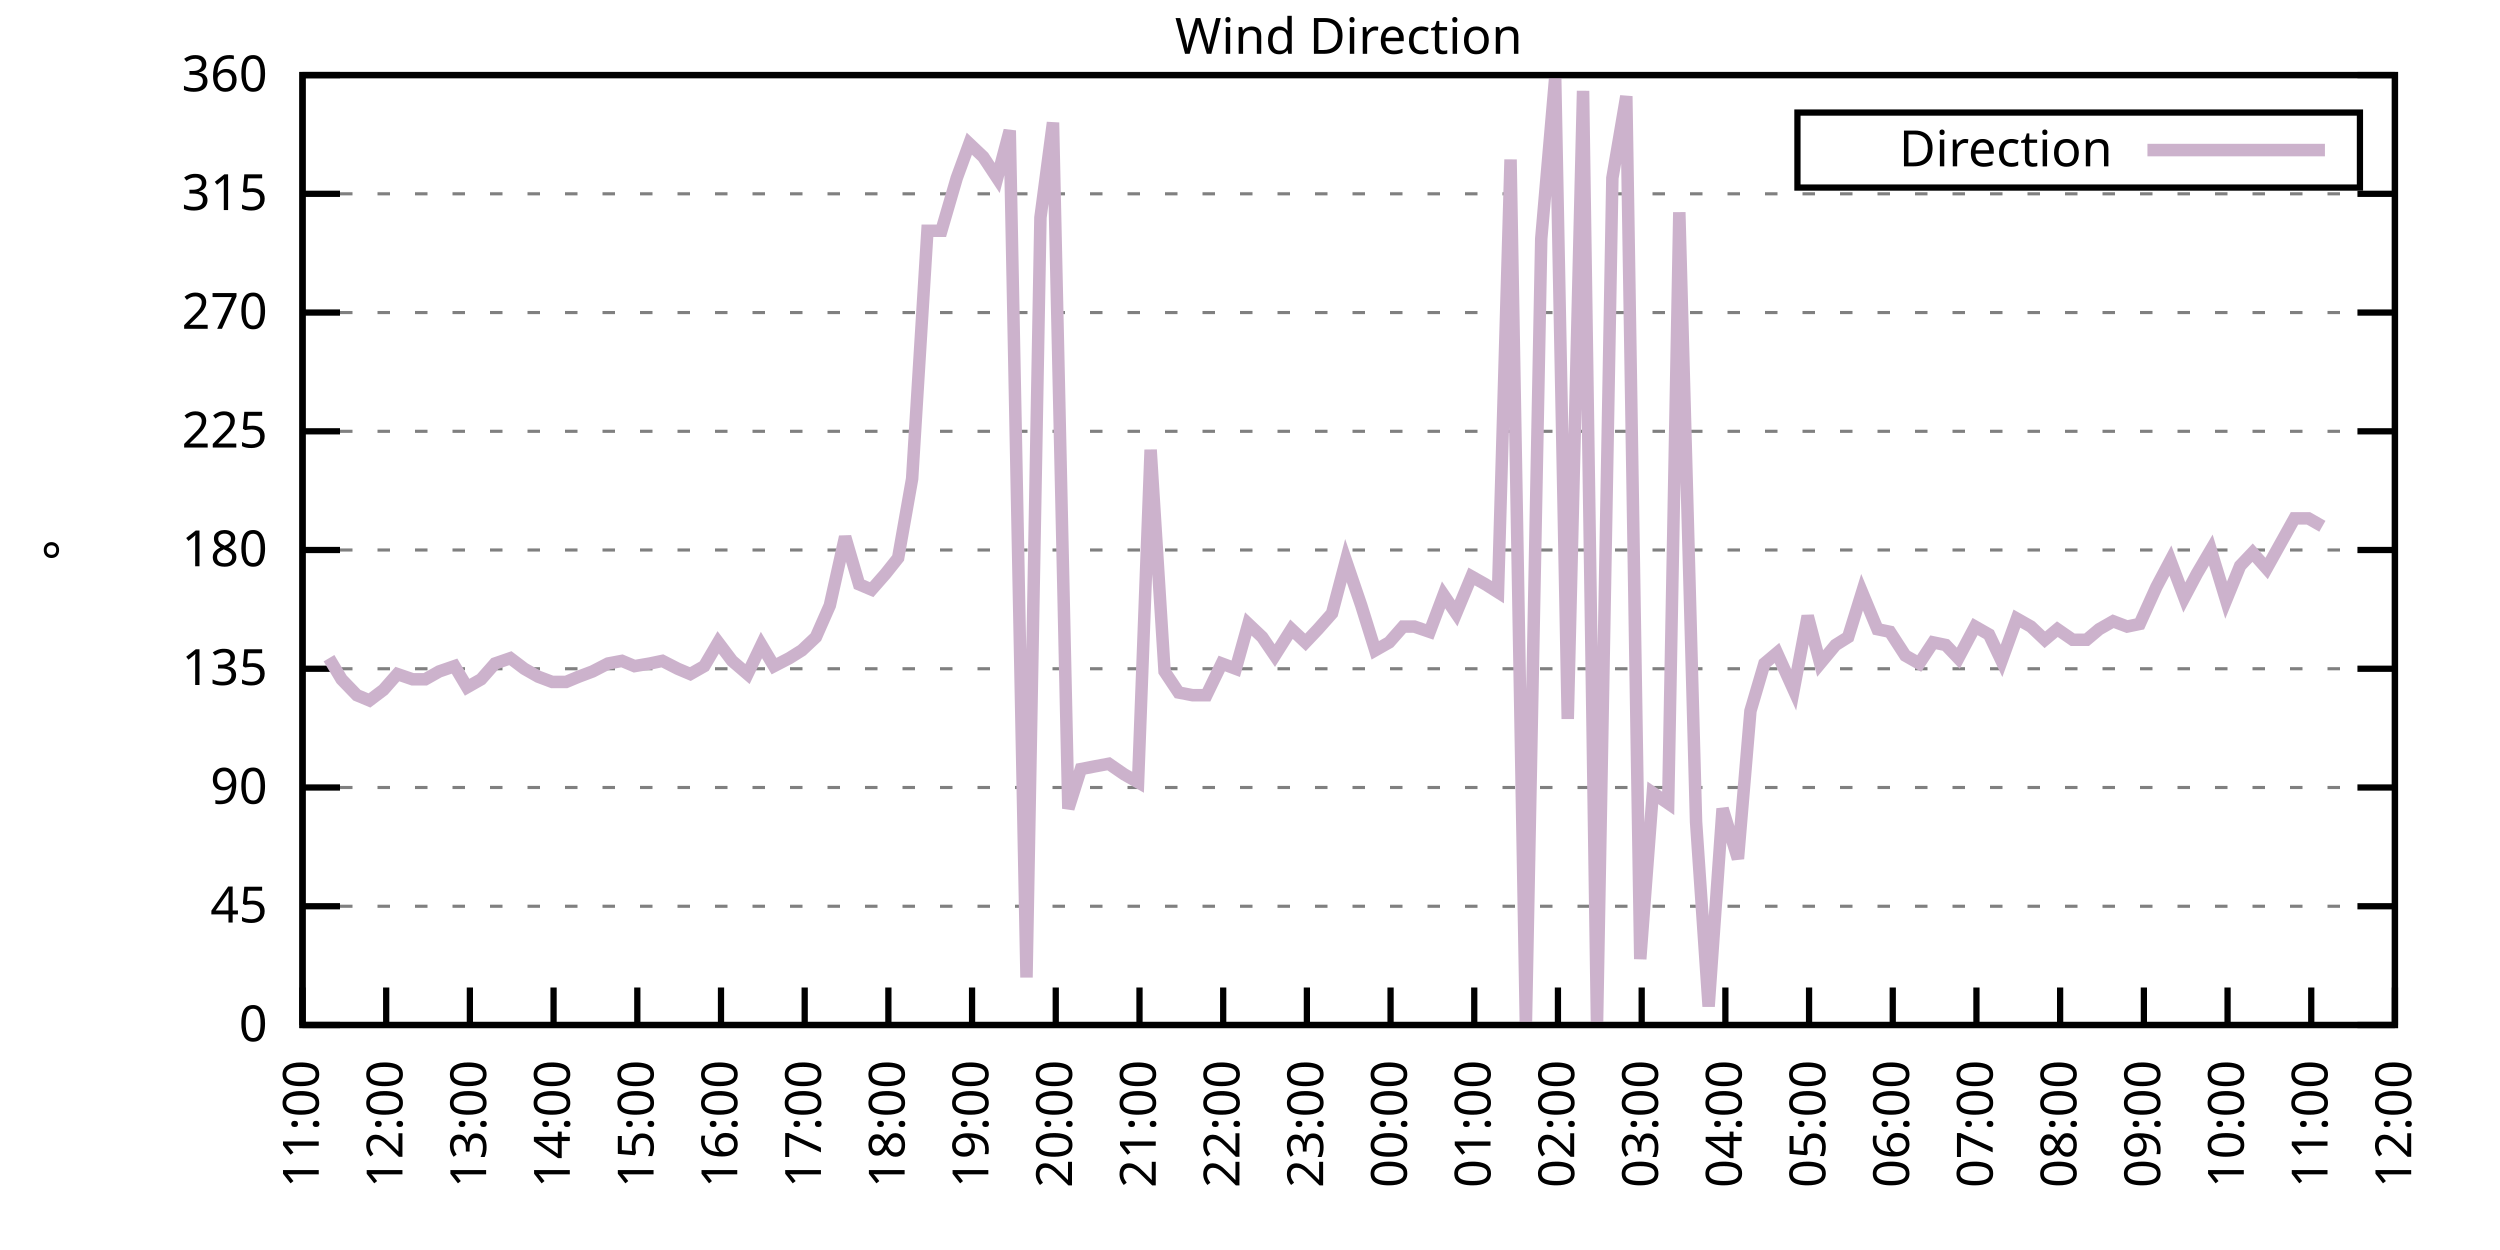
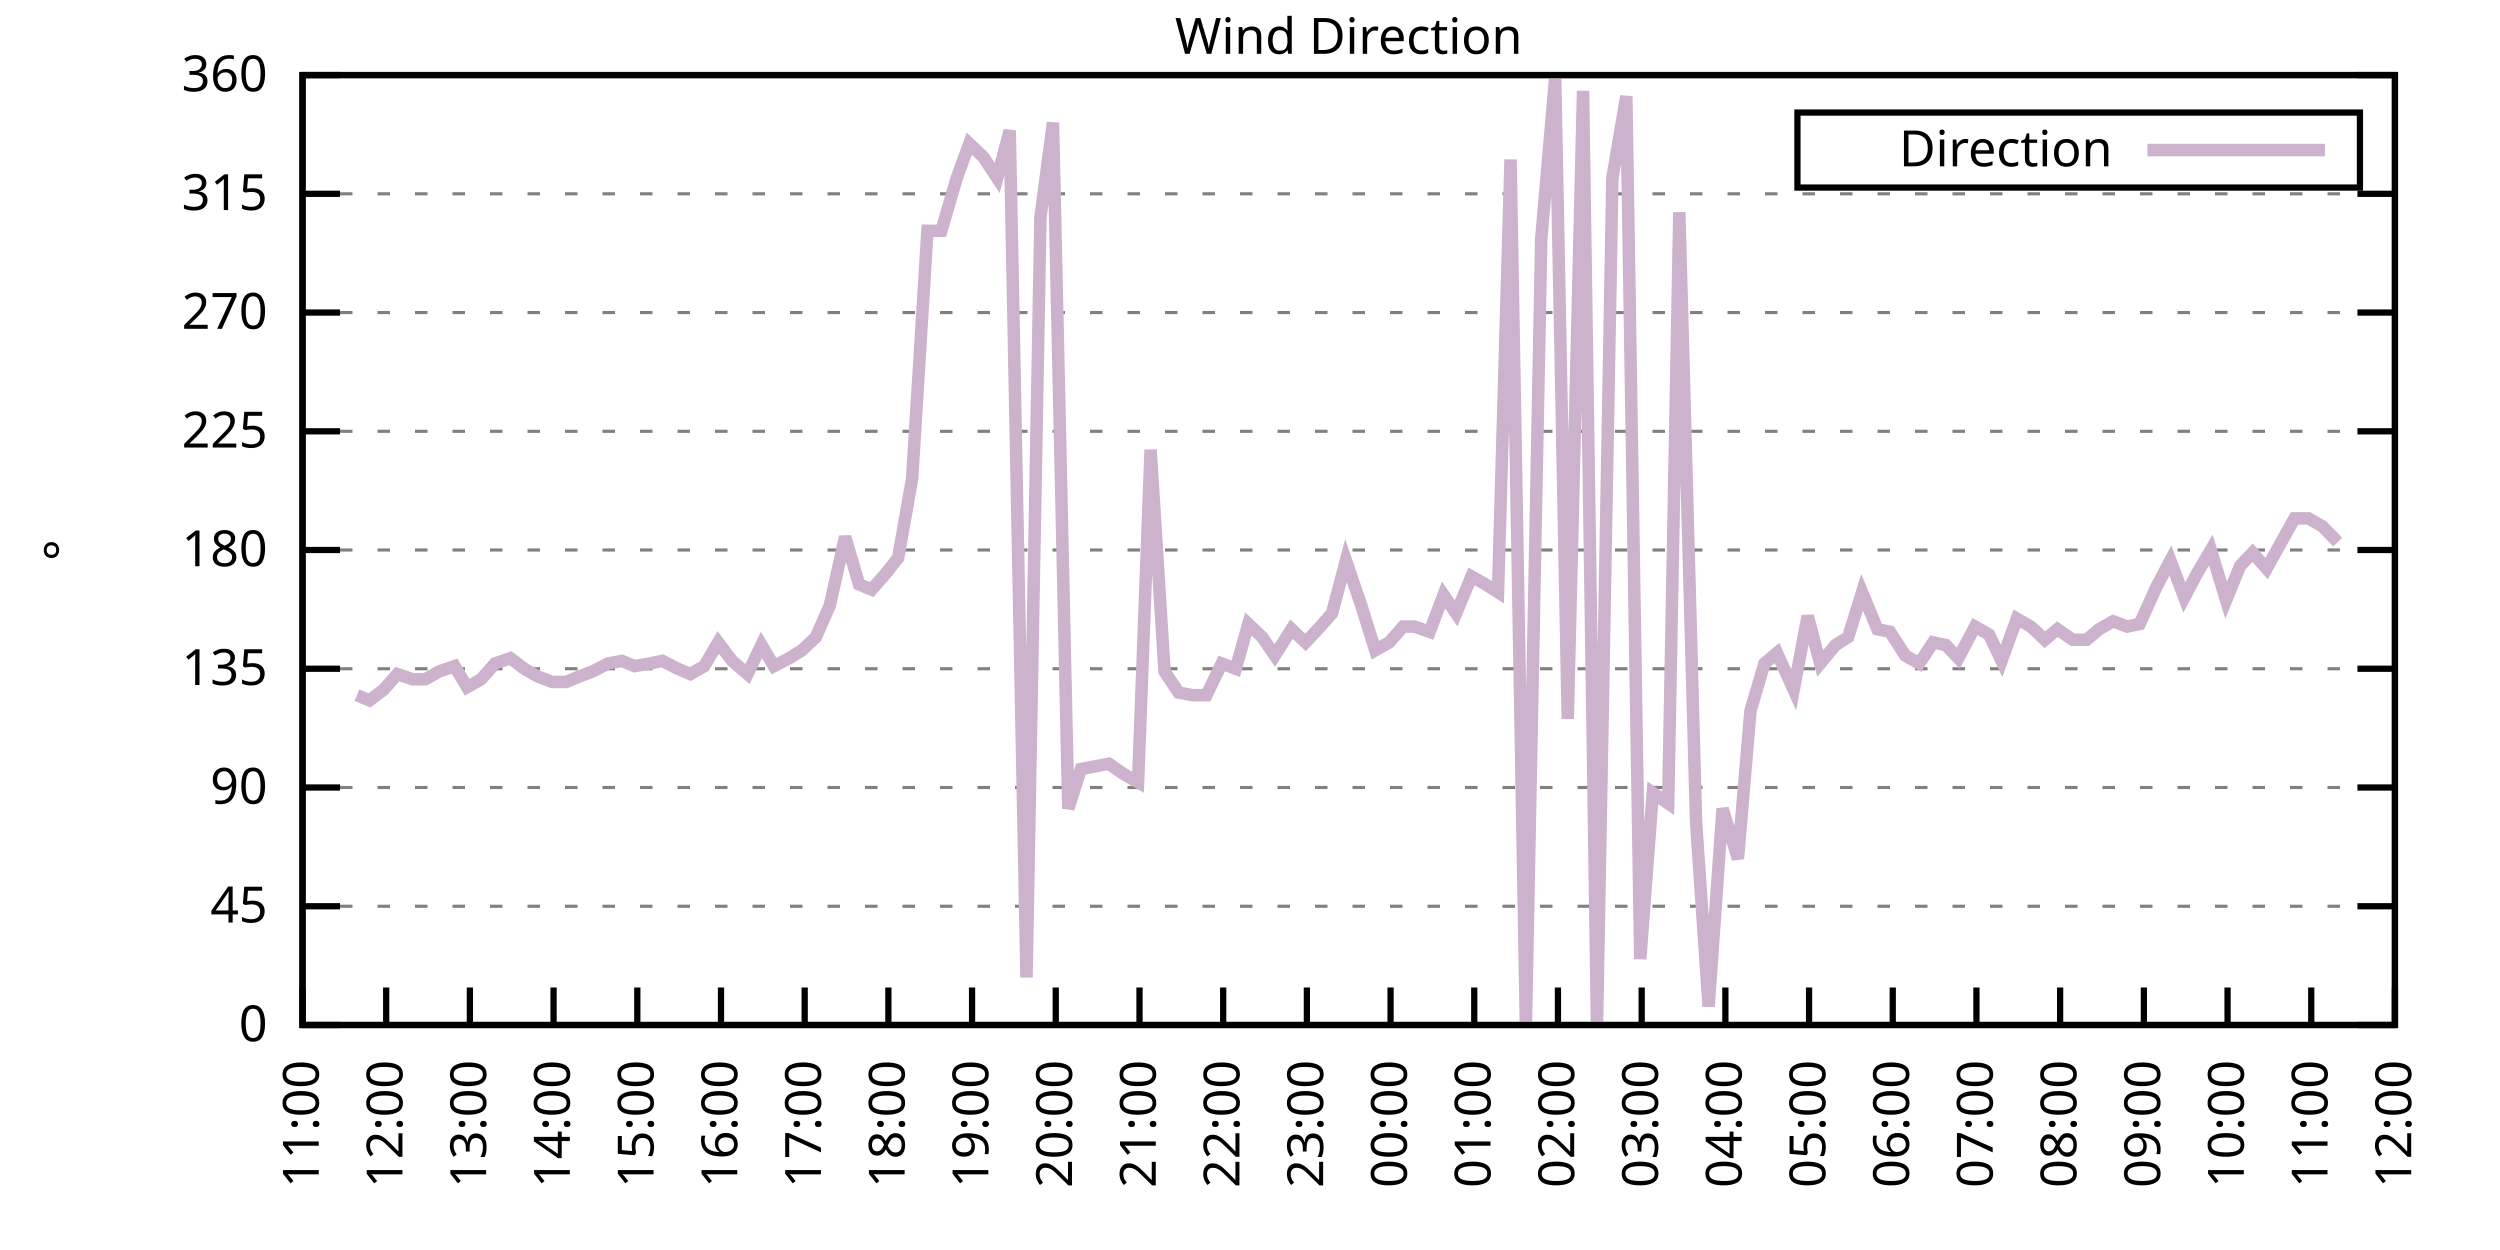
<svg xmlns="http://www.w3.org/2000/svg" xmlns:xlink="http://www.w3.org/1999/xlink" width="400" height="200" viewBox="0 0 400 200">
  <g id="gnuplot_canvas">
    <rect x="0" y="0" width="400" height="200" fill="none" />
    <defs>
      <circle id="gpDot" r="0.5" stroke-width="0.5" stroke="currentColor" />
      <path id="gpPt0" stroke-width="0.333" stroke="currentColor" d="M-1,0 h2 M0,-1 v2" />
      <path id="gpPt1" stroke-width="0.333" stroke="currentColor" d="M-1,-1 L1,1 M1,-1 L-1,1" />
      <path id="gpPt2" stroke-width="0.333" stroke="currentColor" d="M-1,0 L1,0 M0,-1 L0,1 M-1,-1 L1,1 M-1,1 L1,-1" />
      <rect id="gpPt3" stroke-width="0.333" stroke="currentColor" x="-1" y="-1" width="2" height="2" />
      <rect id="gpPt4" stroke-width="0.333" stroke="currentColor" fill="currentColor" x="-1" y="-1" width="2" height="2" />
      <circle id="gpPt5" stroke-width="0.333" stroke="currentColor" cx="0" cy="0" r="1" />
      <use xlink:href="#gpPt5" id="gpPt6" fill="currentColor" stroke="none" />
      <path id="gpPt7" stroke-width="0.333" stroke="currentColor" d="M0,-1.33 L-1.33,0.67 L1.33,0.67 z" />
      <use xlink:href="#gpPt7" id="gpPt8" fill="currentColor" stroke="none" />
      <use xlink:href="#gpPt7" id="gpPt9" stroke="currentColor" transform="rotate(180)" />
      <use xlink:href="#gpPt9" id="gpPt10" fill="currentColor" stroke="none" />
      <use xlink:href="#gpPt3" id="gpPt11" stroke="currentColor" transform="rotate(45)" />
      <use xlink:href="#gpPt11" id="gpPt12" fill="currentColor" stroke="none" />
      <path id="gpPt13" stroke-width="0.333" stroke="currentColor" d="M0,1.330 L1.265,0.411 L0.782,-1.067 L-0.782,-1.076 L-1.265,0.411 z" />
      <use xlink:href="#gpPt13" id="gpPt14" fill="currentColor" stroke="none" />
      <filter id="textbox" filterUnits="objectBoundingBox" x="0" y="0" height="1" width="1">
        <feFlood flood-color="white" flood-opacity="1" result="bgnd" />
        <feComposite in="SourceGraphic" in2="bgnd" operator="atop" />
      </filter>
      <filter id="greybox" filterUnits="objectBoundingBox" x="0" y="0" height="1" width="1">
        <feFlood flood-color="lightgrey" flood-opacity="1" result="grey" />
        <feComposite in="SourceGraphic" in2="grey" operator="atop" />
      </filter>
    </defs>
    <g fill="none" color="white" stroke="currentColor" stroke-width="1.00" stroke-linecap="butt" stroke-linejoin="miter">
</g>
    <g fill="none" color="black" stroke="currentColor" stroke-width="1.00" stroke-linecap="butt" stroke-linejoin="miter">
      <g stroke="none" shape-rendering="crispEdges">
        <polygon fill="rgb(255, 255, 255)" points="48.40,164.00 383.18,164.00 383.18,12.02 48.40,12.02 " />
      </g>
    </g>
    <g fill="none" color="black" stroke="currentColor" stroke-width="1.00" stroke-linecap="butt" stroke-linejoin="miter">
</g>
    <g fill="none" color="black" stroke="black" stroke-width="0.50" stroke-linecap="butt" stroke-linejoin="miter">
</g>
    <g fill="none" color="gray" stroke="currentColor" stroke-width="0.50" stroke-linecap="butt" stroke-linejoin="miter">
      <path stroke="gray" stroke-dasharray="2,4" class="gridline" d="M48.40,164.00 L383.19,164.00  " />
    </g>
    <g fill="none" color="gray" stroke="gray" stroke-width="1.00" stroke-linecap="butt" stroke-linejoin="miter">
</g>
    <g fill="none" color="black" stroke="currentColor" stroke-width="1.00" stroke-linecap="butt" stroke-linejoin="miter">
      <path stroke="black" d="M48.40,164.00 L54.40,164.00 M383.19,164.00 L377.19,164.00  " />
      <g transform="translate(42.80,166.60)" stroke="none" fill="black" font-family="Sans" font-size="8.00" text-anchor="end">
        <text>
          <tspan font-family="Sans"> 0</tspan>
        </text>
      </g>
    </g>
    <g fill="none" color="black" stroke="currentColor" stroke-width="1.00" stroke-linecap="butt" stroke-linejoin="miter">
</g>
    <g fill="none" color="black" stroke="black" stroke-width="0.50" stroke-linecap="butt" stroke-linejoin="miter">
</g>
    <g fill="none" color="gray" stroke="currentColor" stroke-width="0.50" stroke-linecap="butt" stroke-linejoin="miter">
      <path stroke="gray" stroke-dasharray="2,4" class="gridline" d="M48.40,145.00 L383.19,145.00  " />
    </g>
    <g fill="none" color="gray" stroke="gray" stroke-width="1.00" stroke-linecap="butt" stroke-linejoin="miter">
</g>
    <g fill="none" color="black" stroke="currentColor" stroke-width="1.00" stroke-linecap="butt" stroke-linejoin="miter">
      <path stroke="black" d="M48.40,145.00 L54.40,145.00 M383.19,145.00 L377.19,145.00  " />
      <g transform="translate(42.80,147.60)" stroke="none" fill="black" font-family="Sans" font-size="8.00" text-anchor="end">
        <text>
          <tspan font-family="Sans"> 45</tspan>
        </text>
      </g>
    </g>
    <g fill="none" color="black" stroke="currentColor" stroke-width="1.00" stroke-linecap="butt" stroke-linejoin="miter">
</g>
    <g fill="none" color="black" stroke="black" stroke-width="0.50" stroke-linecap="butt" stroke-linejoin="miter">
</g>
    <g fill="none" color="gray" stroke="currentColor" stroke-width="0.50" stroke-linecap="butt" stroke-linejoin="miter">
      <path stroke="gray" stroke-dasharray="2,4" class="gridline" d="M48.40,126.00 L383.19,126.00  " />
    </g>
    <g fill="none" color="gray" stroke="gray" stroke-width="1.00" stroke-linecap="butt" stroke-linejoin="miter">
</g>
    <g fill="none" color="black" stroke="currentColor" stroke-width="1.00" stroke-linecap="butt" stroke-linejoin="miter">
      <path stroke="black" d="M48.40,126.00 L54.40,126.00 M383.19,126.00 L377.19,126.00  " />
      <g transform="translate(42.80,128.60)" stroke="none" fill="black" font-family="Sans" font-size="8.00" text-anchor="end">
        <text>
          <tspan font-family="Sans"> 90</tspan>
        </text>
      </g>
    </g>
    <g fill="none" color="black" stroke="currentColor" stroke-width="1.00" stroke-linecap="butt" stroke-linejoin="miter">
</g>
    <g fill="none" color="black" stroke="black" stroke-width="0.50" stroke-linecap="butt" stroke-linejoin="miter">
</g>
    <g fill="none" color="gray" stroke="currentColor" stroke-width="0.50" stroke-linecap="butt" stroke-linejoin="miter">
      <path stroke="gray" stroke-dasharray="2,4" class="gridline" d="M48.40,107.00 L383.19,107.00  " />
    </g>
    <g fill="none" color="gray" stroke="gray" stroke-width="1.00" stroke-linecap="butt" stroke-linejoin="miter">
</g>
    <g fill="none" color="black" stroke="currentColor" stroke-width="1.00" stroke-linecap="butt" stroke-linejoin="miter">
      <path stroke="black" d="M48.40,107.00 L54.40,107.00 M383.19,107.00 L377.19,107.00  " />
      <g transform="translate(42.80,109.60)" stroke="none" fill="black" font-family="Sans" font-size="8.00" text-anchor="end">
        <text>
          <tspan font-family="Sans"> 135</tspan>
        </text>
      </g>
    </g>
    <g fill="none" color="black" stroke="currentColor" stroke-width="1.00" stroke-linecap="butt" stroke-linejoin="miter">
</g>
    <g fill="none" color="black" stroke="black" stroke-width="0.50" stroke-linecap="butt" stroke-linejoin="miter">
</g>
    <g fill="none" color="gray" stroke="currentColor" stroke-width="0.50" stroke-linecap="butt" stroke-linejoin="miter">
      <path stroke="gray" stroke-dasharray="2,4" class="gridline" d="M48.40,88.00 L383.19,88.00  " />
    </g>
    <g fill="none" color="gray" stroke="gray" stroke-width="1.00" stroke-linecap="butt" stroke-linejoin="miter">
</g>
    <g fill="none" color="black" stroke="currentColor" stroke-width="1.00" stroke-linecap="butt" stroke-linejoin="miter">
      <path stroke="black" d="M48.40,88.00 L54.40,88.00 M383.19,88.00 L377.19,88.00  " />
      <g transform="translate(42.80,90.60)" stroke="none" fill="black" font-family="Sans" font-size="8.00" text-anchor="end">
        <text>
          <tspan font-family="Sans"> 180</tspan>
        </text>
      </g>
    </g>
    <g fill="none" color="black" stroke="currentColor" stroke-width="1.00" stroke-linecap="butt" stroke-linejoin="miter">
</g>
    <g fill="none" color="black" stroke="black" stroke-width="0.50" stroke-linecap="butt" stroke-linejoin="miter">
</g>
    <g fill="none" color="gray" stroke="currentColor" stroke-width="0.50" stroke-linecap="butt" stroke-linejoin="miter">
      <path stroke="gray" stroke-dasharray="2,4" class="gridline" d="M48.40,69.01 L383.19,69.01  " />
    </g>
    <g fill="none" color="gray" stroke="gray" stroke-width="1.00" stroke-linecap="butt" stroke-linejoin="miter">
</g>
    <g fill="none" color="black" stroke="currentColor" stroke-width="1.00" stroke-linecap="butt" stroke-linejoin="miter">
      <path stroke="black" d="M48.40,69.01 L54.40,69.01 M383.19,69.01 L377.19,69.01  " />
      <g transform="translate(42.80,71.61)" stroke="none" fill="black" font-family="Sans" font-size="8.00" text-anchor="end">
        <text>
          <tspan font-family="Sans"> 225</tspan>
        </text>
      </g>
    </g>
    <g fill="none" color="black" stroke="currentColor" stroke-width="1.00" stroke-linecap="butt" stroke-linejoin="miter">
</g>
    <g fill="none" color="black" stroke="black" stroke-width="0.50" stroke-linecap="butt" stroke-linejoin="miter">
</g>
    <g fill="none" color="gray" stroke="currentColor" stroke-width="0.50" stroke-linecap="butt" stroke-linejoin="miter">
      <path stroke="gray" stroke-dasharray="2,4" class="gridline" d="M48.40,50.01 L383.19,50.01  " />
    </g>
    <g fill="none" color="gray" stroke="gray" stroke-width="1.00" stroke-linecap="butt" stroke-linejoin="miter">
</g>
    <g fill="none" color="black" stroke="currentColor" stroke-width="1.00" stroke-linecap="butt" stroke-linejoin="miter">
      <path stroke="black" d="M48.40,50.01 L54.40,50.01 M383.19,50.01 L377.19,50.01  " />
      <g transform="translate(42.80,52.61)" stroke="none" fill="black" font-family="Sans" font-size="8.00" text-anchor="end">
        <text>
          <tspan font-family="Sans"> 270</tspan>
        </text>
      </g>
    </g>
    <g fill="none" color="black" stroke="currentColor" stroke-width="1.00" stroke-linecap="butt" stroke-linejoin="miter">
</g>
    <g fill="none" color="black" stroke="black" stroke-width="0.50" stroke-linecap="butt" stroke-linejoin="miter">
</g>
    <g fill="none" color="gray" stroke="currentColor" stroke-width="0.50" stroke-linecap="butt" stroke-linejoin="miter">
      <path stroke="gray" stroke-dasharray="2,4" class="gridline" d="M48.40,31.01 L383.19,31.01  " />
    </g>
    <g fill="none" color="gray" stroke="gray" stroke-width="1.00" stroke-linecap="butt" stroke-linejoin="miter">
</g>
    <g fill="none" color="black" stroke="currentColor" stroke-width="1.00" stroke-linecap="butt" stroke-linejoin="miter">
      <path stroke="black" d="M48.40,31.01 L54.40,31.01 M383.19,31.01 L377.19,31.01  " />
      <g transform="translate(42.80,33.61)" stroke="none" fill="black" font-family="Sans" font-size="8.00" text-anchor="end">
        <text>
          <tspan font-family="Sans"> 315</tspan>
        </text>
      </g>
    </g>
    <g fill="none" color="black" stroke="currentColor" stroke-width="1.00" stroke-linecap="butt" stroke-linejoin="miter">
</g>
    <g fill="none" color="black" stroke="black" stroke-width="0.50" stroke-linecap="butt" stroke-linejoin="miter">
</g>
    <g fill="none" color="gray" stroke="currentColor" stroke-width="0.50" stroke-linecap="butt" stroke-linejoin="miter">
      <path stroke="gray" stroke-dasharray="2,4" class="gridline" d="M48.40,12.01 L383.19,12.01  " />
    </g>
    <g fill="none" color="gray" stroke="gray" stroke-width="1.00" stroke-linecap="butt" stroke-linejoin="miter">
</g>
    <g fill="none" color="black" stroke="currentColor" stroke-width="1.00" stroke-linecap="butt" stroke-linejoin="miter">
      <path stroke="black" d="M48.40,12.01 L54.40,12.01 M383.19,12.01 L377.19,12.01  " />
      <g transform="translate(42.80,14.61)" stroke="none" fill="black" font-family="Sans" font-size="8.00" text-anchor="end">
        <text>
          <tspan font-family="Sans"> 360</tspan>
        </text>
      </g>
    </g>
    <g fill="none" color="black" stroke="currentColor" stroke-width="1.00" stroke-linecap="butt" stroke-linejoin="miter">
      <path stroke="black" d="M48.40,164.00 L48.40,158.00  " />
      <g transform="translate(51.00,169.60) rotate(270.00)" stroke="none" fill="black" font-family="Sans" font-size="8.00" text-anchor="end">
        <text>
          <tspan font-family="Sans">11:00</tspan>
        </text>
      </g>
    </g>
    <g fill="none" color="black" stroke="currentColor" stroke-width="1.00" stroke-linecap="butt" stroke-linejoin="miter">
      <path stroke="black" d="M61.79,164.00 L61.79,158.00  " />
      <g transform="translate(64.39,169.60) rotate(270.00)" stroke="none" fill="black" font-family="Sans" font-size="8.00" text-anchor="end">
        <text>
          <tspan font-family="Sans">12:00</tspan>
        </text>
      </g>
    </g>
    <g fill="none" color="black" stroke="currentColor" stroke-width="1.00" stroke-linecap="butt" stroke-linejoin="miter">
      <path stroke="black" d="M75.18,164.00 L75.18,158.00  " />
      <g transform="translate(77.78,169.60) rotate(270.00)" stroke="none" fill="black" font-family="Sans" font-size="8.00" text-anchor="end">
        <text>
          <tspan font-family="Sans">13:00</tspan>
        </text>
      </g>
    </g>
    <g fill="none" color="black" stroke="currentColor" stroke-width="1.00" stroke-linecap="butt" stroke-linejoin="miter">
      <path stroke="black" d="M88.57,164.00 L88.57,158.00  " />
      <g transform="translate(91.17,169.60) rotate(270.00)" stroke="none" fill="black" font-family="Sans" font-size="8.00" text-anchor="end">
        <text>
          <tspan font-family="Sans">14:00</tspan>
        </text>
      </g>
    </g>
    <g fill="none" color="black" stroke="currentColor" stroke-width="1.00" stroke-linecap="butt" stroke-linejoin="miter">
      <path stroke="black" d="M101.97,164.00 L101.97,158.00  " />
      <g transform="translate(104.57,169.60) rotate(270.00)" stroke="none" fill="black" font-family="Sans" font-size="8.00" text-anchor="end">
        <text>
          <tspan font-family="Sans">15:00</tspan>
        </text>
      </g>
    </g>
    <g fill="none" color="black" stroke="currentColor" stroke-width="1.00" stroke-linecap="butt" stroke-linejoin="miter">
      <path stroke="black" d="M115.36,164.00 L115.36,158.00  " />
      <g transform="translate(117.96,169.60) rotate(270.00)" stroke="none" fill="black" font-family="Sans" font-size="8.00" text-anchor="end">
        <text>
          <tspan font-family="Sans">16:00</tspan>
        </text>
      </g>
    </g>
    <g fill="none" color="black" stroke="currentColor" stroke-width="1.00" stroke-linecap="butt" stroke-linejoin="miter">
      <path stroke="black" d="M128.75,164.00 L128.75,158.00  " />
      <g transform="translate(131.35,169.60) rotate(270.00)" stroke="none" fill="black" font-family="Sans" font-size="8.00" text-anchor="end">
        <text>
          <tspan font-family="Sans">17:00</tspan>
        </text>
      </g>
    </g>
    <g fill="none" color="black" stroke="currentColor" stroke-width="1.00" stroke-linecap="butt" stroke-linejoin="miter">
      <path stroke="black" d="M142.14,164.00 L142.14,158.00  " />
      <g transform="translate(144.74,169.60) rotate(270.00)" stroke="none" fill="black" font-family="Sans" font-size="8.00" text-anchor="end">
        <text>
          <tspan font-family="Sans">18:00</tspan>
        </text>
      </g>
    </g>
    <g fill="none" color="black" stroke="currentColor" stroke-width="1.00" stroke-linecap="butt" stroke-linejoin="miter">
      <path stroke="black" d="M155.53,164.00 L155.53,158.00  " />
      <g transform="translate(158.13,169.60) rotate(270.00)" stroke="none" fill="black" font-family="Sans" font-size="8.00" text-anchor="end">
        <text>
          <tspan font-family="Sans">19:00</tspan>
        </text>
      </g>
    </g>
    <g fill="none" color="black" stroke="currentColor" stroke-width="1.00" stroke-linecap="butt" stroke-linejoin="miter">
      <path stroke="black" d="M168.92,164.00 L168.92,158.00  " />
      <g transform="translate(171.52,169.60) rotate(270.00)" stroke="none" fill="black" font-family="Sans" font-size="8.00" text-anchor="end">
        <text>
          <tspan font-family="Sans">20:00</tspan>
        </text>
      </g>
    </g>
    <g fill="none" color="black" stroke="currentColor" stroke-width="1.00" stroke-linecap="butt" stroke-linejoin="miter">
      <path stroke="black" d="M182.32,164.00 L182.32,158.00  " />
      <g transform="translate(184.92,169.60) rotate(270.00)" stroke="none" fill="black" font-family="Sans" font-size="8.00" text-anchor="end">
        <text>
          <tspan font-family="Sans">21:00</tspan>
        </text>
      </g>
    </g>
    <g fill="none" color="black" stroke="currentColor" stroke-width="1.00" stroke-linecap="butt" stroke-linejoin="miter">
      <path stroke="black" d="M195.71,164.00 L195.71,158.00  " />
      <g transform="translate(198.31,169.60) rotate(270.00)" stroke="none" fill="black" font-family="Sans" font-size="8.00" text-anchor="end">
        <text>
          <tspan font-family="Sans">22:00</tspan>
        </text>
      </g>
    </g>
    <g fill="none" color="black" stroke="currentColor" stroke-width="1.00" stroke-linecap="butt" stroke-linejoin="miter">
      <path stroke="black" d="M209.10,164.00 L209.10,158.00  " />
      <g transform="translate(211.70,169.60) rotate(270.00)" stroke="none" fill="black" font-family="Sans" font-size="8.00" text-anchor="end">
        <text>
          <tspan font-family="Sans">23:00</tspan>
        </text>
      </g>
    </g>
    <g fill="none" color="black" stroke="currentColor" stroke-width="1.00" stroke-linecap="butt" stroke-linejoin="miter">
      <path stroke="black" d="M222.49,164.00 L222.49,158.00  " />
      <g transform="translate(225.09,169.60) rotate(270.00)" stroke="none" fill="black" font-family="Sans" font-size="8.00" text-anchor="end">
        <text>
          <tspan font-family="Sans">00:00</tspan>
        </text>
      </g>
    </g>
    <g fill="none" color="black" stroke="currentColor" stroke-width="1.00" stroke-linecap="butt" stroke-linejoin="miter">
      <path stroke="black" d="M235.88,164.00 L235.88,158.00  " />
      <g transform="translate(238.48,169.60) rotate(270.00)" stroke="none" fill="black" font-family="Sans" font-size="8.00" text-anchor="end">
        <text>
          <tspan font-family="Sans">01:00</tspan>
        </text>
      </g>
    </g>
    <g fill="none" color="black" stroke="currentColor" stroke-width="1.00" stroke-linecap="butt" stroke-linejoin="miter">
      <path stroke="black" d="M249.27,164.00 L249.27,158.00  " />
      <g transform="translate(251.87,169.60) rotate(270.00)" stroke="none" fill="black" font-family="Sans" font-size="8.00" text-anchor="end">
        <text>
          <tspan font-family="Sans">02:00</tspan>
        </text>
      </g>
    </g>
    <g fill="none" color="black" stroke="currentColor" stroke-width="1.00" stroke-linecap="butt" stroke-linejoin="miter">
      <path stroke="black" d="M262.67,164.00 L262.67,158.00  " />
      <g transform="translate(265.27,169.60) rotate(270.00)" stroke="none" fill="black" font-family="Sans" font-size="8.00" text-anchor="end">
        <text>
          <tspan font-family="Sans">03:00</tspan>
        </text>
      </g>
    </g>
    <g fill="none" color="black" stroke="currentColor" stroke-width="1.00" stroke-linecap="butt" stroke-linejoin="miter">
      <path stroke="black" d="M276.06,164.00 L276.06,158.00  " />
      <g transform="translate(278.66,169.60) rotate(270.00)" stroke="none" fill="black" font-family="Sans" font-size="8.00" text-anchor="end">
        <text>
          <tspan font-family="Sans">04:00</tspan>
        </text>
      </g>
    </g>
    <g fill="none" color="black" stroke="currentColor" stroke-width="1.00" stroke-linecap="butt" stroke-linejoin="miter">
      <path stroke="black" d="M289.45,164.00 L289.45,158.00  " />
      <g transform="translate(292.05,169.60) rotate(270.00)" stroke="none" fill="black" font-family="Sans" font-size="8.00" text-anchor="end">
        <text>
          <tspan font-family="Sans">05:00</tspan>
        </text>
      </g>
    </g>
    <g fill="none" color="black" stroke="currentColor" stroke-width="1.00" stroke-linecap="butt" stroke-linejoin="miter">
      <path stroke="black" d="M302.84,164.00 L302.84,158.00  " />
      <g transform="translate(305.44,169.60) rotate(270.00)" stroke="none" fill="black" font-family="Sans" font-size="8.00" text-anchor="end">
        <text>
          <tspan font-family="Sans">06:00</tspan>
        </text>
      </g>
    </g>
    <g fill="none" color="black" stroke="currentColor" stroke-width="1.00" stroke-linecap="butt" stroke-linejoin="miter">
      <path stroke="black" d="M316.23,164.00 L316.23,158.00  " />
      <g transform="translate(318.83,169.60) rotate(270.00)" stroke="none" fill="black" font-family="Sans" font-size="8.00" text-anchor="end">
        <text>
          <tspan font-family="Sans">07:00</tspan>
        </text>
      </g>
    </g>
    <g fill="none" color="black" stroke="currentColor" stroke-width="1.00" stroke-linecap="butt" stroke-linejoin="miter">
      <path stroke="black" d="M329.62,164.00 L329.62,158.00  " />
      <g transform="translate(332.22,169.60) rotate(270.00)" stroke="none" fill="black" font-family="Sans" font-size="8.00" text-anchor="end">
        <text>
          <tspan font-family="Sans">08:00</tspan>
        </text>
      </g>
    </g>
    <g fill="none" color="black" stroke="currentColor" stroke-width="1.00" stroke-linecap="butt" stroke-linejoin="miter">
      <path stroke="black" d="M343.02,164.00 L343.02,158.00  " />
      <g transform="translate(345.62,169.60) rotate(270.00)" stroke="none" fill="black" font-family="Sans" font-size="8.00" text-anchor="end">
        <text>
          <tspan font-family="Sans">09:00</tspan>
        </text>
      </g>
    </g>
    <g fill="none" color="black" stroke="currentColor" stroke-width="1.00" stroke-linecap="butt" stroke-linejoin="miter">
      <path stroke="black" d="M356.41,164.00 L356.41,158.00  " />
      <g transform="translate(359.01,169.60) rotate(270.00)" stroke="none" fill="black" font-family="Sans" font-size="8.00" text-anchor="end">
        <text>
          <tspan font-family="Sans">10:00</tspan>
        </text>
      </g>
    </g>
    <g fill="none" color="black" stroke="currentColor" stroke-width="1.00" stroke-linecap="butt" stroke-linejoin="miter">
      <path stroke="black" d="M369.80,164.00 L369.80,158.00  " />
      <g transform="translate(372.40,169.60) rotate(270.00)" stroke="none" fill="black" font-family="Sans" font-size="8.00" text-anchor="end">
        <text>
          <tspan font-family="Sans">11:00</tspan>
        </text>
      </g>
    </g>
    <g fill="none" color="black" stroke="currentColor" stroke-width="1.00" stroke-linecap="butt" stroke-linejoin="miter">
      <path stroke="black" d="M383.19,164.00 L383.19,158.00  " />
      <g transform="translate(385.79,169.60) rotate(270.00)" stroke="none" fill="black" font-family="Sans" font-size="8.00" text-anchor="end">
        <text>
          <tspan font-family="Sans">12:00</tspan>
        </text>
      </g>
    </g>
    <g fill="none" color="black" stroke="currentColor" stroke-width="1.00" stroke-linecap="butt" stroke-linejoin="miter">
</g>
    <g fill="none" color="black" stroke="currentColor" stroke-width="1.00" stroke-linecap="butt" stroke-linejoin="miter">
      <path stroke="black" d="M48.40,12.01 L48.40,164.00 L383.19,164.00 L383.19,12.01 L48.40,12.01 Z  " />
    </g>
    <g fill="none" color="black" stroke="currentColor" stroke-width="1.00" stroke-linecap="butt" stroke-linejoin="miter">
</g>
    <g fill="none" color="black" stroke="currentColor" stroke-width="1.00" stroke-linecap="butt" stroke-linejoin="miter">
      <path stroke="black" d="M287.59,30.01 L287.59,18.01 L377.59,18.01 L377.59,30.01 L287.59,30.01 Z  " />
    </g>
    <g id="Wind_direction_plot_1">
      <g fill="none" color="white" stroke="black" stroke-width="2.00" stroke-linecap="butt" stroke-linejoin="miter">
</g>
      <g fill="none" color="black" stroke="currentColor" stroke-width="2.00" stroke-linecap="butt" stroke-linejoin="miter">
        <g transform="translate(337.99,26.61)" stroke="none" fill="black" font-family="Sans" font-size="8.00" text-anchor="end">
          <text>
            <tspan font-family="Sans">Direction</tspan>
          </text>
        </g>
      </g>
      <g fill="none" color="black" stroke="currentColor" stroke-width="2.00" stroke-linecap="butt" stroke-linejoin="miter">
-         <path stroke="rgb(204, 178, 204)" d="M343.59,24.01 L371.99,24.01 M52.64,105.31 L54.65,108.69 L57.10,111.23 L59.11,112.07 L61.35,110.38 L63.58,107.85   L66.03,108.69 L68.04,108.69 L70.27,107.43 L72.73,106.58 L74.74,109.96 L76.97,108.69 L79.20,106.16 L81.66,105.31   L83.89,107.00 L86.12,108.27 L88.35,109.11 L90.58,109.11 L92.59,108.27 L94.82,107.43 L97.28,106.16 L99.51,105.74   L101.52,106.58 L103.98,106.16 L105.98,105.74 L108.44,107.00 L110.45,107.85 L112.68,106.58 L114.91,102.78 L117.14,105.74   L119.60,107.85 L121.83,103.20 L123.84,106.58 L126.29,105.31 L128.30,104.05 L130.54,101.94 L132.77,96.87 L135.22,85.89   L137.45,93.49 L139.46,94.34 L141.69,91.80 L143.70,89.27 L145.94,76.61 L148.39,36.92 L150.62,36.92 L153.08,28.48   L155.09,22.99 L157.32,25.10 L159.55,28.48 L161.56,20.88 L164.24,156.40 L166.47,34.81 L168.48,19.61 L170.93,129.38   L172.94,123.05 L175.17,122.62 L177.41,122.20 L179.86,123.89 L182.09,125.16 L184.10,71.96 L186.33,107.43 L188.57,110.80   L190.80,111.23 L193.03,111.23 L195.48,106.16 L197.72,107.00 L199.73,99.83 L201.96,101.94 L203.97,104.89 L206.64,100.67   L208.88,102.78 L210.88,100.67 L213.12,98.14 L215.35,89.69 L217.80,96.87 L220.04,104.05 L222.27,102.78 L224.50,100.25   L226.29,100.25 L228.74,101.09 L230.97,95.18 L232.98,98.14 L235.44,92.23 L237.67,93.49 L239.68,94.76 L241.69,25.52   L244.14,164.00 L246.60,38.19 L248.83,12.43 L250.84,115.03 L253.29,14.54 L255.52,164.00 L257.98,28.48 L260.21,15.39   L262.44,153.45 L264.45,126.85 L266.91,128.54 L268.69,33.96 L271.37,131.49 L273.38,161.04 L275.61,129.38 L278.07,137.40   L280.07,113.76 L282.31,106.16 L284.32,104.47 L286.99,110.38 L289.23,98.56 L291.23,106.16 L293.69,103.20 L295.70,101.94   L297.93,94.76 L300.39,100.67 L302.39,101.09 L304.85,104.89 L307.08,106.16 L309.31,102.78 L311.32,103.20 L313.33,105.31   L316.01,100.25 L318.24,101.52 L320.25,105.74 L322.70,98.98 L324.94,100.25 L327.17,102.36 L329.18,100.67 L331.63,102.36   L333.86,102.36 L335.87,100.67 L338.10,99.40 L340.34,100.25 L342.35,99.83 L345.02,93.92 L347.26,89.69 L349.49,95.60   L351.50,91.80 L353.73,88.00 L356.18,96.03 L358.42,90.54 L360.42,88.43 L362.66,90.96 L367.12,82.94 L369.35,82.94   L371.58,84.21  " />
+         <path stroke="rgb(204, 178, 204)" d="M343.59,24.01 L371.99,24.01 M57.10,111.23 L59.11,112.07 L61.35,110.38 L63.58,107.85 L66.03,108.69 L68.04,108.69   L70.27,107.43 L72.73,106.58 L74.74,109.96 L76.97,108.69 L79.20,106.16 L81.66,105.31 L83.89,107.00 L86.12,108.27   L88.35,109.11 L90.58,109.11 L92.59,108.27 L94.82,107.43 L97.28,106.16 L99.51,105.74 L101.52,106.58 L103.98,106.16   L105.98,105.74 L108.44,107.00 L110.45,107.85 L112.68,106.58 L114.91,102.78 L117.14,105.74 L119.60,107.85 L121.83,103.20   L123.84,106.58 L126.29,105.31 L128.30,104.05 L130.54,101.94 L132.77,96.87 L135.22,85.89 L137.45,93.49 L139.46,94.34   L141.69,91.80 L143.70,89.27 L145.94,76.61 L148.39,36.92 L150.62,36.92 L153.08,28.48 L155.09,22.99 L157.32,25.10   L159.55,28.48 L161.56,20.88 L164.24,156.40 L166.47,34.81 L168.48,19.61 L170.93,129.38 L172.94,123.05 L175.17,122.62   L177.41,122.20 L179.86,123.89 L182.09,125.16 L184.10,71.96 L186.33,107.43 L188.57,110.80 L190.80,111.23 L193.03,111.23   L195.48,106.16 L197.72,107.00 L199.73,99.83 L201.96,101.94 L203.97,104.89 L206.64,100.67 L208.88,102.78 L210.88,100.67   L213.12,98.14 L215.35,89.69 L217.80,96.87 L220.04,104.05 L222.27,102.78 L224.50,100.25 L226.29,100.25 L228.74,101.09   L230.97,95.18 L232.98,98.14 L235.44,92.23 L237.67,93.49 L239.68,94.76 L241.69,25.52 L244.14,164.00 L246.60,38.19   L248.83,12.43 L250.84,115.03 L253.29,14.54 L255.52,164.00 L257.98,28.48 L260.21,15.39 L262.44,153.45 L264.45,126.85   L266.91,128.54 L268.69,33.96 L271.37,131.49 L273.38,161.04 L275.61,129.38 L278.07,137.40 L280.07,113.76 L282.31,106.16   L284.32,104.47 L286.99,110.38 L289.23,98.56 L291.23,106.16 L293.69,103.20 L295.70,101.94 L297.93,94.76 L300.39,100.67   L302.39,101.09 L304.85,104.89 L307.08,106.16 L309.31,102.78 L311.32,103.20 L313.33,105.31 L316.01,100.25 L318.24,101.52   L320.25,105.74 L322.70,98.98 L324.94,100.25 L327.17,102.36 L329.18,100.67 L331.63,102.36 L333.86,102.36 L335.87,100.67   L338.10,99.40 L340.34,100.25 L342.35,99.83 L345.02,93.92 L347.26,89.69 L349.49,95.60 L351.50,91.80 L353.73,88.00   L356.18,96.03 L358.42,90.54 L360.42,88.43 L362.66,90.96 L367.12,82.94 L369.35,82.94 L371.58,84.21 L374.04,86.74    " />
      </g>
    </g>
    <g fill="none" color="black" stroke="currentColor" stroke-width="2.00" stroke-linecap="butt" stroke-linejoin="miter">
</g>
    <g fill="none" color="black" stroke="black" stroke-width="1.00" stroke-linecap="butt" stroke-linejoin="miter">
</g>
    <g fill="none" color="black" stroke="currentColor" stroke-width="1.00" stroke-linecap="butt" stroke-linejoin="miter">
      <path stroke="black" d="M48.40,12.01 L48.40,164.00 L383.19,164.00 L383.19,12.01 L48.40,12.01 Z  " />
      <g transform="translate(12.80,88.01) rotate(270.00)" stroke="none" fill="black" font-family="Sans" font-size="8.00" text-anchor="middle">
        <text>
          <tspan font-family="Sans">°</tspan>
        </text>
      </g>
    </g>
    <g fill="none" color="black" stroke="currentColor" stroke-width="1.00" stroke-linecap="butt" stroke-linejoin="miter">
</g>
    <g fill="none" color="black" stroke="currentColor" stroke-width="1.00" stroke-linecap="butt" stroke-linejoin="miter">
      <g transform="translate(215.79,8.61)" stroke="none" fill="black" font-family="Sans" font-size="8.00" text-anchor="middle">
        <text>
          <tspan font-family="Sans">Wind Direction</tspan>
        </text>
      </g>
    </g>
    <g fill="none" color="black" stroke="currentColor" stroke-width="1.00" stroke-linecap="butt" stroke-linejoin="miter">
</g>
  </g>
</svg>
